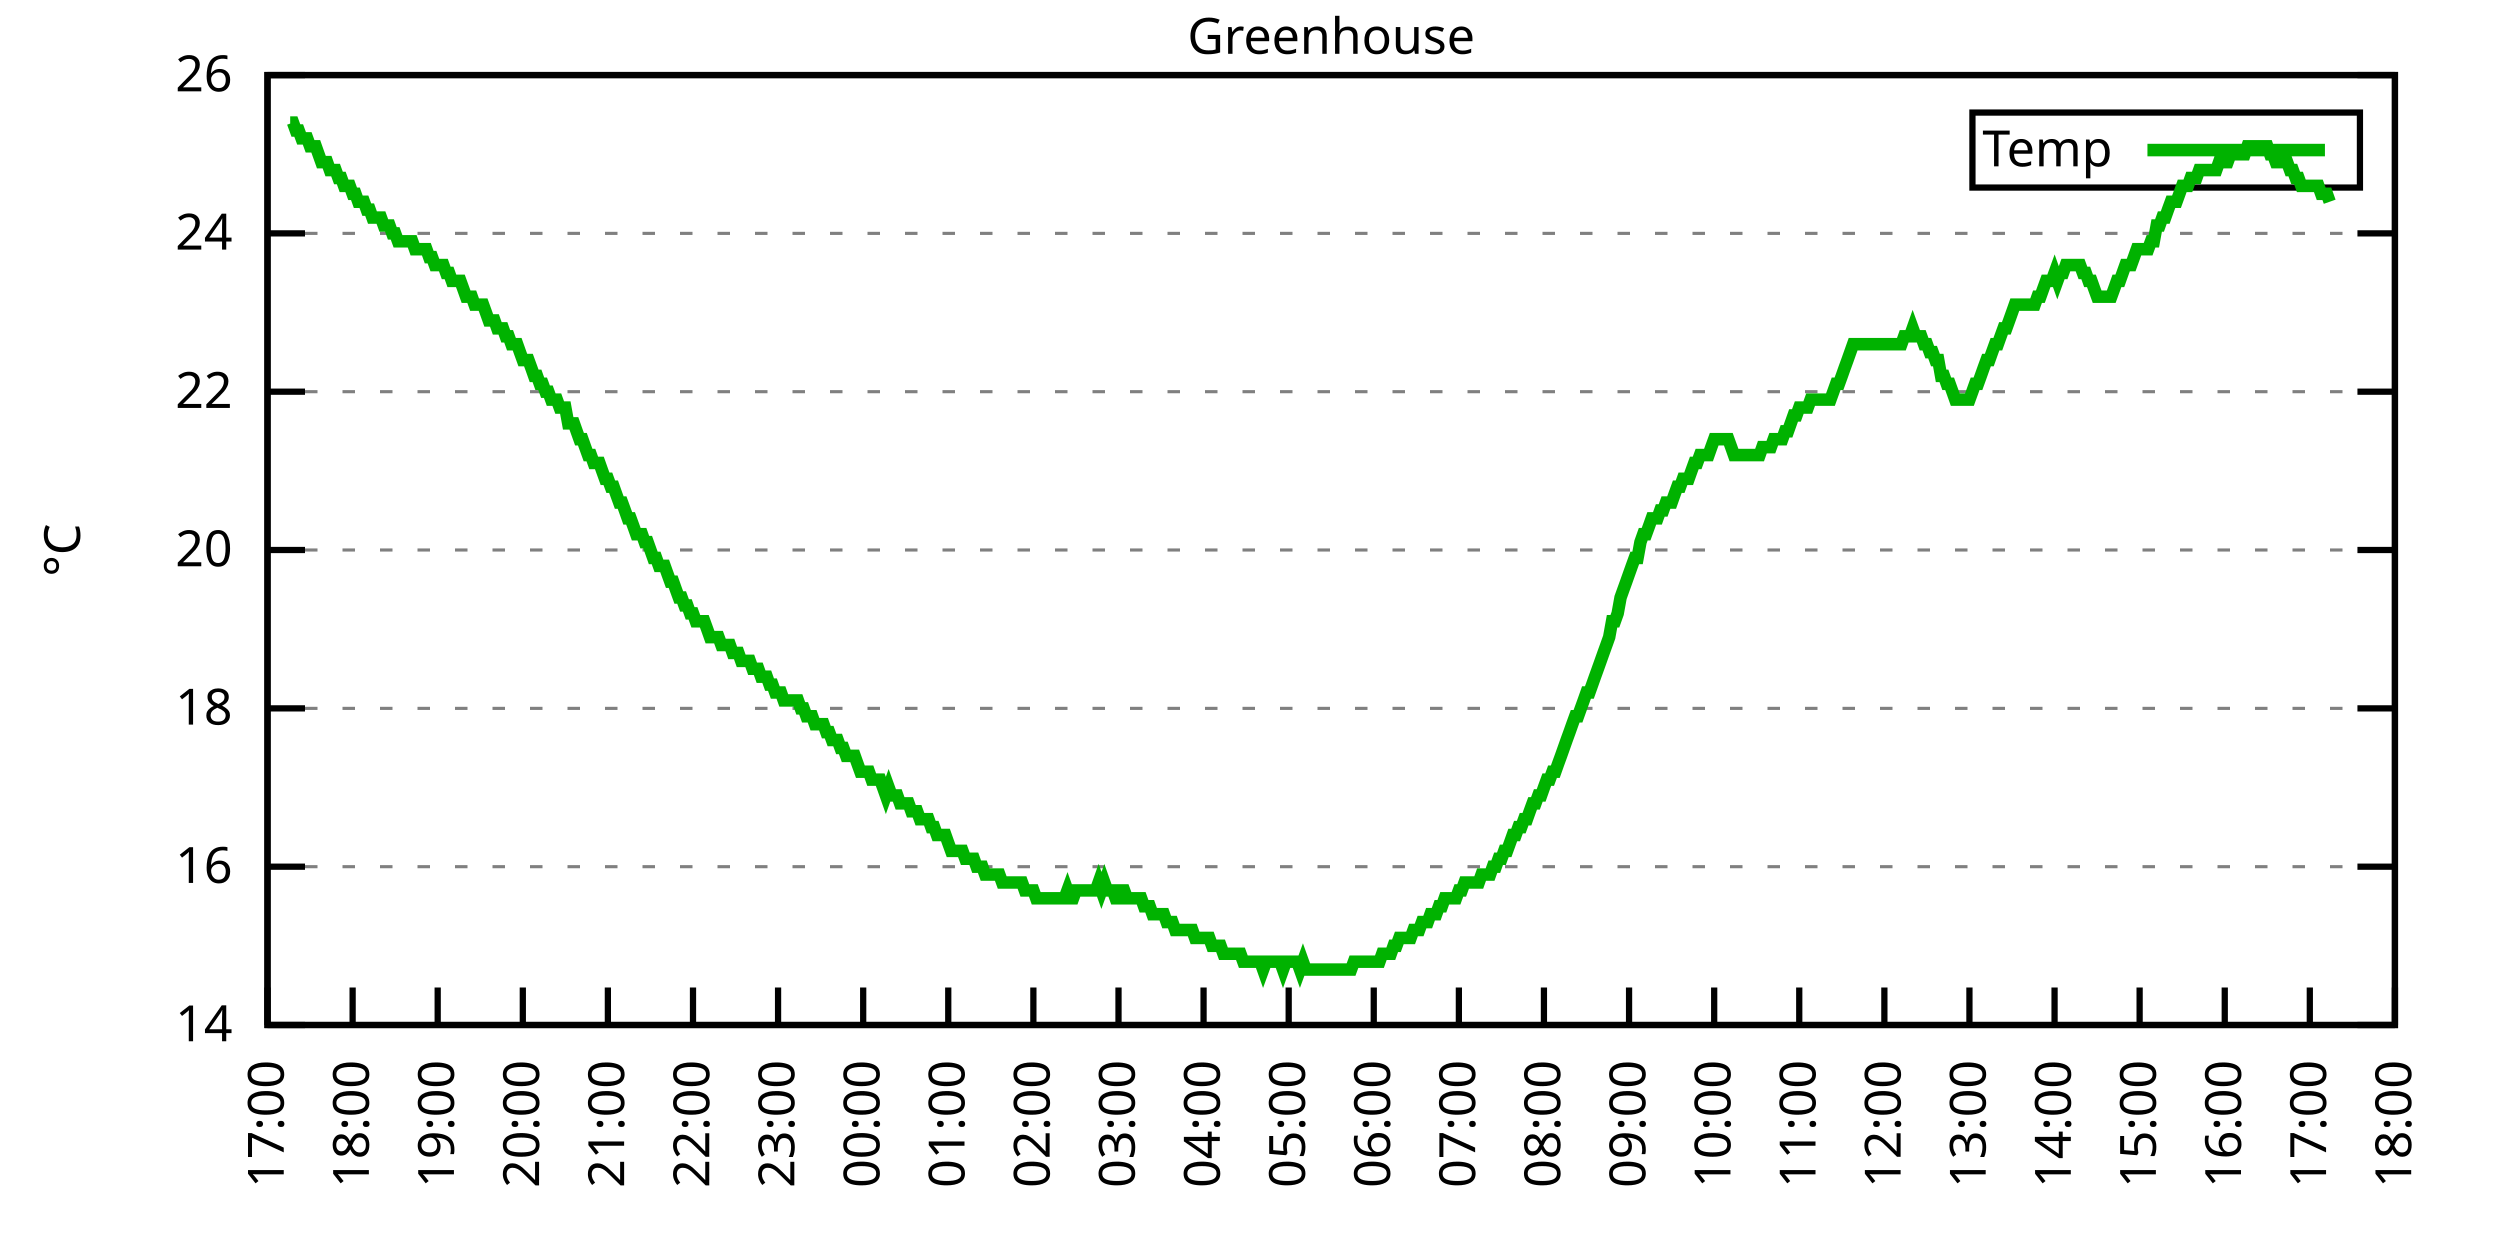
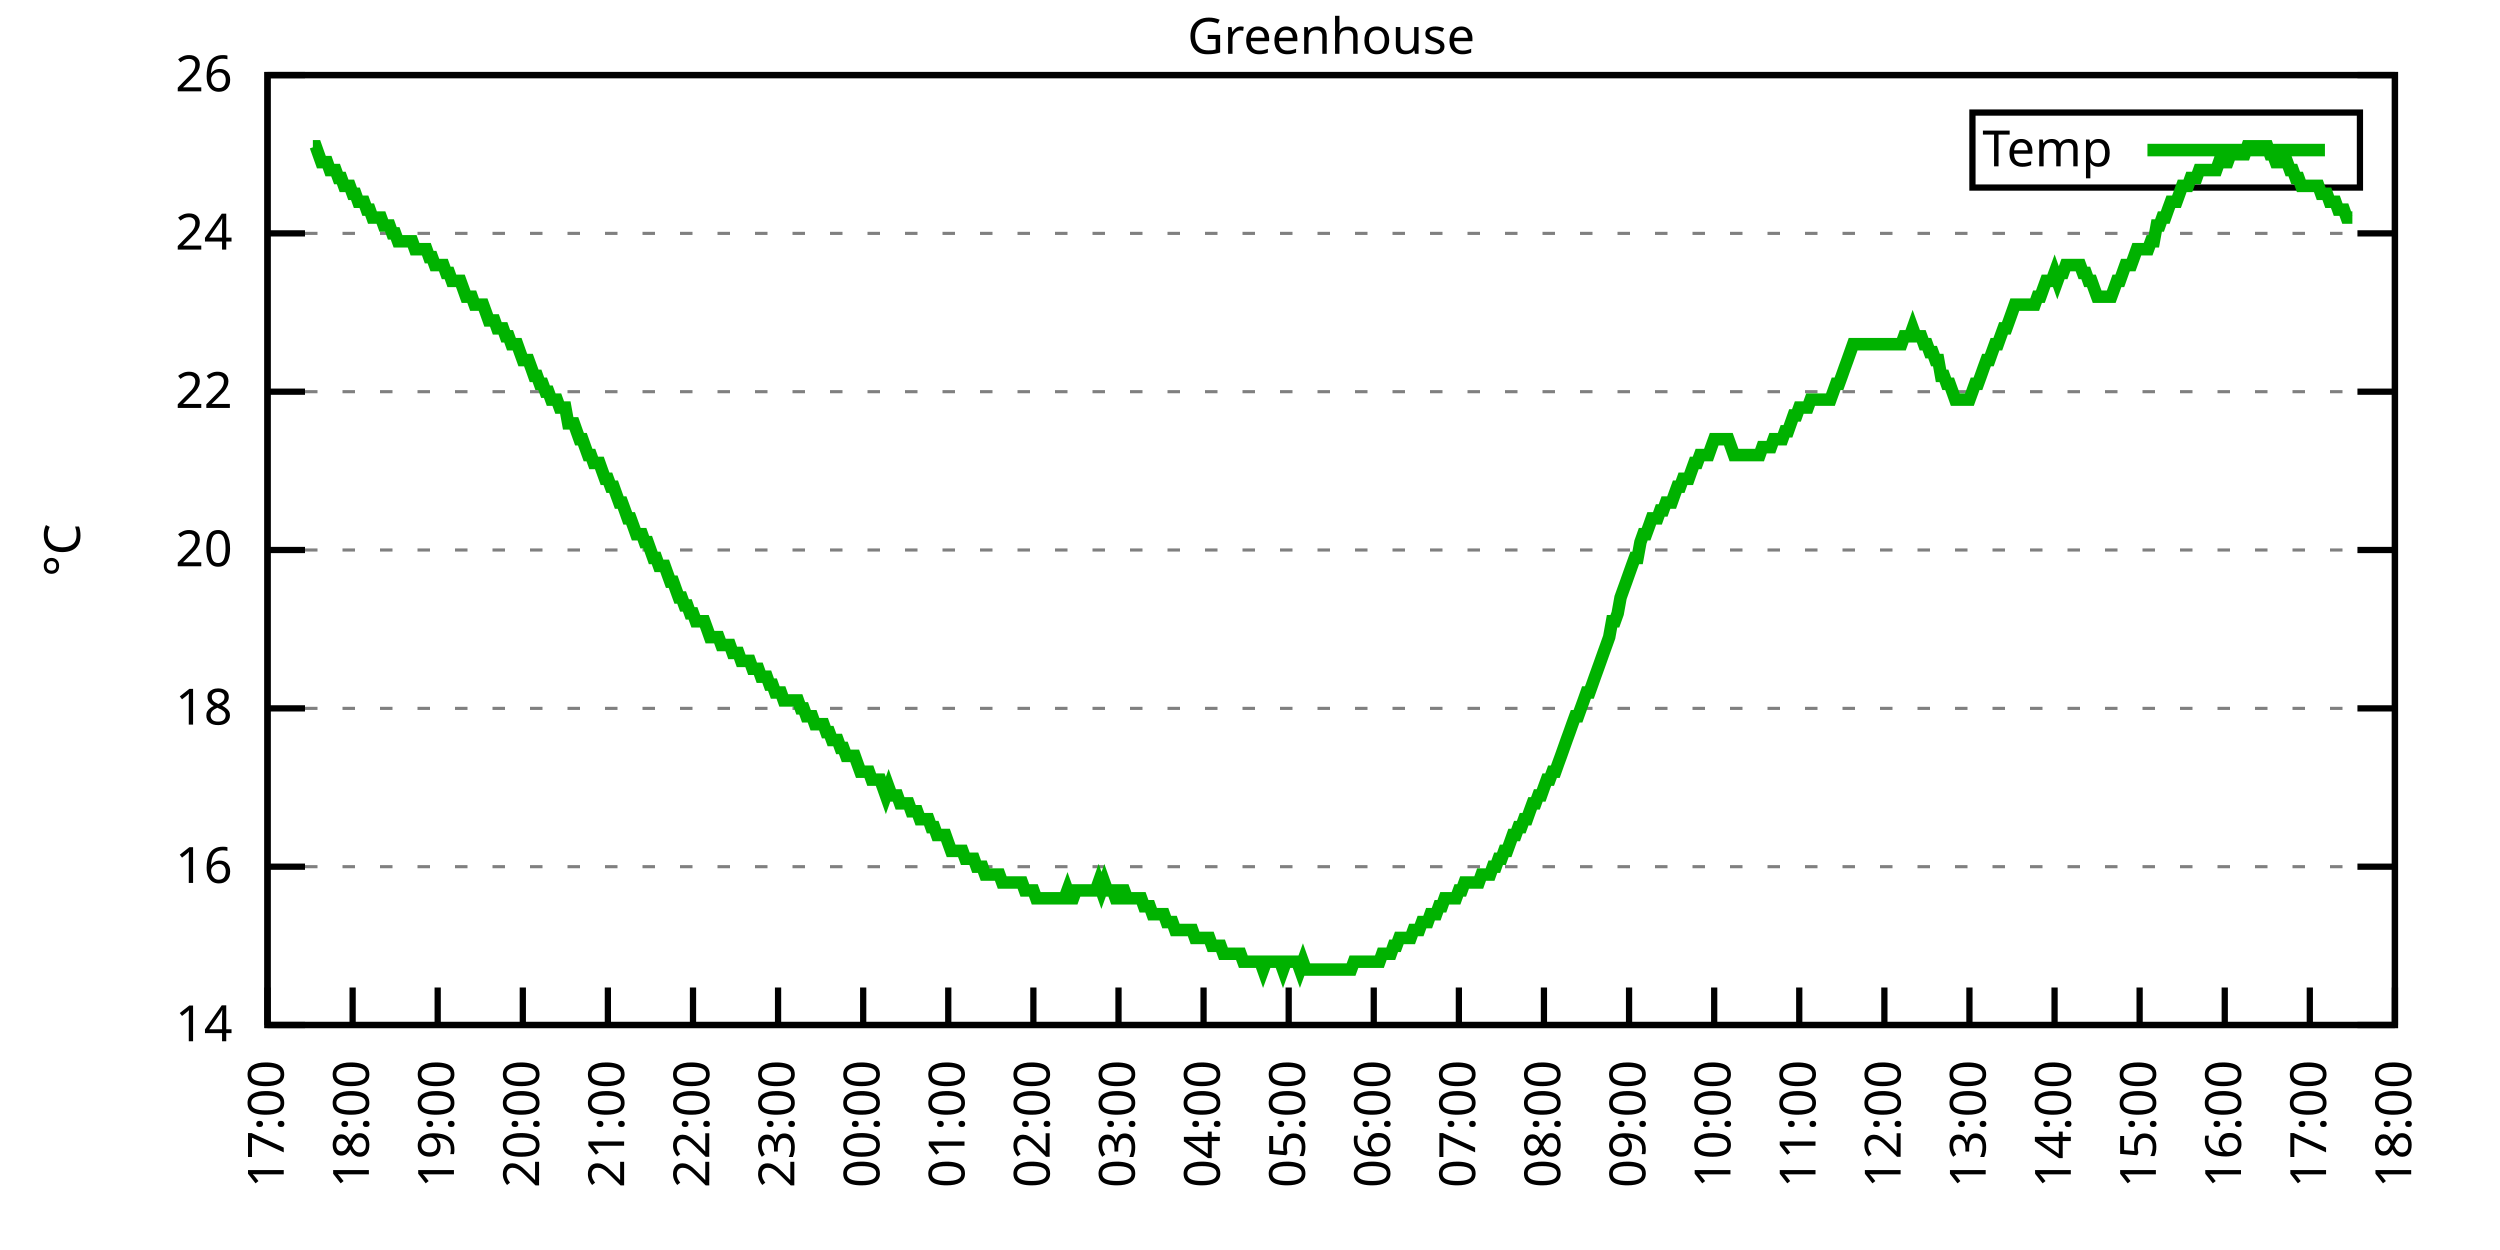
<svg xmlns="http://www.w3.org/2000/svg" xmlns:xlink="http://www.w3.org/1999/xlink" width="400" height="200" viewBox="0 0 400 200">
  <g id="gnuplot_canvas">
    <rect x="0" y="0" width="400" height="200" fill="none" />
    <defs>
      <circle id="gpDot" r="0.5" stroke-width="0.5" stroke="currentColor" />
      <path id="gpPt0" stroke-width="0.333" stroke="currentColor" d="M-1,0 h2 M0,-1 v2" />
      <path id="gpPt1" stroke-width="0.333" stroke="currentColor" d="M-1,-1 L1,1 M1,-1 L-1,1" />
      <path id="gpPt2" stroke-width="0.333" stroke="currentColor" d="M-1,0 L1,0 M0,-1 L0,1 M-1,-1 L1,1 M-1,1 L1,-1" />
      <rect id="gpPt3" stroke-width="0.333" stroke="currentColor" x="-1" y="-1" width="2" height="2" />
      <rect id="gpPt4" stroke-width="0.333" stroke="currentColor" fill="currentColor" x="-1" y="-1" width="2" height="2" />
      <circle id="gpPt5" stroke-width="0.333" stroke="currentColor" cx="0" cy="0" r="1" />
      <use xlink:href="#gpPt5" id="gpPt6" fill="currentColor" stroke="none" />
      <path id="gpPt7" stroke-width="0.333" stroke="currentColor" d="M0,-1.33 L-1.33,0.67 L1.33,0.67 z" />
      <use xlink:href="#gpPt7" id="gpPt8" fill="currentColor" stroke="none" />
      <use xlink:href="#gpPt7" id="gpPt9" stroke="currentColor" transform="rotate(180)" />
      <use xlink:href="#gpPt9" id="gpPt10" fill="currentColor" stroke="none" />
      <use xlink:href="#gpPt3" id="gpPt11" stroke="currentColor" transform="rotate(45)" />
      <use xlink:href="#gpPt11" id="gpPt12" fill="currentColor" stroke="none" />
      <path id="gpPt13" stroke-width="0.333" stroke="currentColor" d="M0,1.330 L1.265,0.411 L0.782,-1.067 L-0.782,-1.076 L-1.265,0.411 z" />
      <use xlink:href="#gpPt13" id="gpPt14" fill="currentColor" stroke="none" />
      <filter id="textbox" filterUnits="objectBoundingBox" x="0" y="0" height="1" width="1">
        <feFlood flood-color="white" flood-opacity="1" result="bgnd" />
        <feComposite in="SourceGraphic" in2="bgnd" operator="atop" />
      </filter>
      <filter id="greybox" filterUnits="objectBoundingBox" x="0" y="0" height="1" width="1">
        <feFlood flood-color="lightgrey" flood-opacity="1" result="grey" />
        <feComposite in="SourceGraphic" in2="grey" operator="atop" />
      </filter>
    </defs>
    <g fill="none" color="white" stroke="currentColor" stroke-width="1.00" stroke-linecap="butt" stroke-linejoin="miter">
</g>
    <g fill="none" color="black" stroke="currentColor" stroke-width="1.00" stroke-linecap="butt" stroke-linejoin="miter">
      <g stroke="none" shape-rendering="crispEdges">
        <polygon fill="rgb(255, 255, 255)" points="42.80,164.00 383.18,164.00 383.18,12.02 42.80,12.02 " />
      </g>
    </g>
    <g fill="none" color="black" stroke="currentColor" stroke-width="1.00" stroke-linecap="butt" stroke-linejoin="miter">
</g>
    <g fill="none" color="black" stroke="black" stroke-width="0.50" stroke-linecap="butt" stroke-linejoin="miter">
</g>
    <g fill="none" color="gray" stroke="currentColor" stroke-width="0.50" stroke-linecap="butt" stroke-linejoin="miter">
      <path stroke="gray" stroke-dasharray="2,4" class="gridline" d="M42.80,164.00 L383.19,164.00  " />
    </g>
    <g fill="none" color="gray" stroke="gray" stroke-width="1.00" stroke-linecap="butt" stroke-linejoin="miter">
</g>
    <g fill="none" color="black" stroke="currentColor" stroke-width="1.00" stroke-linecap="butt" stroke-linejoin="miter">
      <path stroke="black" d="M42.80,164.00 L48.80,164.00 M383.19,164.00 L377.19,164.00  " />
      <g transform="translate(37.20,166.60)" stroke="none" fill="black" font-family="Sans" font-size="8.00" text-anchor="end">
        <text>
          <tspan font-family="Sans"> 14</tspan>
        </text>
      </g>
    </g>
    <g fill="none" color="black" stroke="currentColor" stroke-width="1.00" stroke-linecap="butt" stroke-linejoin="miter">
</g>
    <g fill="none" color="black" stroke="black" stroke-width="0.50" stroke-linecap="butt" stroke-linejoin="miter">
</g>
    <g fill="none" color="gray" stroke="currentColor" stroke-width="0.50" stroke-linecap="butt" stroke-linejoin="miter">
      <path stroke="gray" stroke-dasharray="2,4" class="gridline" d="M42.80,138.67 L383.19,138.67  " />
    </g>
    <g fill="none" color="gray" stroke="gray" stroke-width="1.00" stroke-linecap="butt" stroke-linejoin="miter">
</g>
    <g fill="none" color="black" stroke="currentColor" stroke-width="1.00" stroke-linecap="butt" stroke-linejoin="miter">
      <path stroke="black" d="M42.80,138.67 L48.80,138.67 M383.19,138.67 L377.19,138.67  " />
      <g transform="translate(37.20,141.27)" stroke="none" fill="black" font-family="Sans" font-size="8.00" text-anchor="end">
        <text>
          <tspan font-family="Sans"> 16</tspan>
        </text>
      </g>
    </g>
    <g fill="none" color="black" stroke="currentColor" stroke-width="1.00" stroke-linecap="butt" stroke-linejoin="miter">
</g>
    <g fill="none" color="black" stroke="black" stroke-width="0.50" stroke-linecap="butt" stroke-linejoin="miter">
</g>
    <g fill="none" color="gray" stroke="currentColor" stroke-width="0.50" stroke-linecap="butt" stroke-linejoin="miter">
      <path stroke="gray" stroke-dasharray="2,4" class="gridline" d="M42.80,113.34 L383.19,113.34  " />
    </g>
    <g fill="none" color="gray" stroke="gray" stroke-width="1.00" stroke-linecap="butt" stroke-linejoin="miter">
</g>
    <g fill="none" color="black" stroke="currentColor" stroke-width="1.00" stroke-linecap="butt" stroke-linejoin="miter">
      <path stroke="black" d="M42.80,113.34 L48.80,113.34 M383.19,113.34 L377.19,113.34  " />
      <g transform="translate(37.20,115.94)" stroke="none" fill="black" font-family="Sans" font-size="8.00" text-anchor="end">
        <text>
          <tspan font-family="Sans"> 18</tspan>
        </text>
      </g>
    </g>
    <g fill="none" color="black" stroke="currentColor" stroke-width="1.00" stroke-linecap="butt" stroke-linejoin="miter">
</g>
    <g fill="none" color="black" stroke="black" stroke-width="0.50" stroke-linecap="butt" stroke-linejoin="miter">
</g>
    <g fill="none" color="gray" stroke="currentColor" stroke-width="0.50" stroke-linecap="butt" stroke-linejoin="miter">
      <path stroke="gray" stroke-dasharray="2,4" class="gridline" d="M42.80,88.00 L383.19,88.00  " />
    </g>
    <g fill="none" color="gray" stroke="gray" stroke-width="1.00" stroke-linecap="butt" stroke-linejoin="miter">
</g>
    <g fill="none" color="black" stroke="currentColor" stroke-width="1.00" stroke-linecap="butt" stroke-linejoin="miter">
      <path stroke="black" d="M42.80,88.00 L48.80,88.00 M383.19,88.00 L377.19,88.00  " />
      <g transform="translate(37.20,90.60)" stroke="none" fill="black" font-family="Sans" font-size="8.00" text-anchor="end">
        <text>
          <tspan font-family="Sans"> 20</tspan>
        </text>
      </g>
    </g>
    <g fill="none" color="black" stroke="currentColor" stroke-width="1.00" stroke-linecap="butt" stroke-linejoin="miter">
</g>
    <g fill="none" color="black" stroke="black" stroke-width="0.50" stroke-linecap="butt" stroke-linejoin="miter">
</g>
    <g fill="none" color="gray" stroke="currentColor" stroke-width="0.50" stroke-linecap="butt" stroke-linejoin="miter">
      <path stroke="gray" stroke-dasharray="2,4" class="gridline" d="M42.80,62.67 L383.19,62.67  " />
    </g>
    <g fill="none" color="gray" stroke="gray" stroke-width="1.00" stroke-linecap="butt" stroke-linejoin="miter">
</g>
    <g fill="none" color="black" stroke="currentColor" stroke-width="1.00" stroke-linecap="butt" stroke-linejoin="miter">
      <path stroke="black" d="M42.80,62.67 L48.80,62.67 M383.19,62.67 L377.19,62.67  " />
      <g transform="translate(37.20,65.27)" stroke="none" fill="black" font-family="Sans" font-size="8.00" text-anchor="end">
        <text>
          <tspan font-family="Sans"> 22</tspan>
        </text>
      </g>
    </g>
    <g fill="none" color="black" stroke="currentColor" stroke-width="1.00" stroke-linecap="butt" stroke-linejoin="miter">
</g>
    <g fill="none" color="black" stroke="black" stroke-width="0.50" stroke-linecap="butt" stroke-linejoin="miter">
</g>
    <g fill="none" color="gray" stroke="currentColor" stroke-width="0.50" stroke-linecap="butt" stroke-linejoin="miter">
      <path stroke="gray" stroke-dasharray="2,4" class="gridline" d="M42.80,37.34 L383.19,37.34  " />
    </g>
    <g fill="none" color="gray" stroke="gray" stroke-width="1.00" stroke-linecap="butt" stroke-linejoin="miter">
</g>
    <g fill="none" color="black" stroke="currentColor" stroke-width="1.00" stroke-linecap="butt" stroke-linejoin="miter">
      <path stroke="black" d="M42.80,37.34 L48.80,37.34 M383.19,37.34 L377.19,37.34  " />
      <g transform="translate(37.20,39.94)" stroke="none" fill="black" font-family="Sans" font-size="8.00" text-anchor="end">
        <text>
          <tspan font-family="Sans"> 24</tspan>
        </text>
      </g>
    </g>
    <g fill="none" color="black" stroke="currentColor" stroke-width="1.00" stroke-linecap="butt" stroke-linejoin="miter">
</g>
    <g fill="none" color="black" stroke="black" stroke-width="0.50" stroke-linecap="butt" stroke-linejoin="miter">
</g>
    <g fill="none" color="gray" stroke="currentColor" stroke-width="0.50" stroke-linecap="butt" stroke-linejoin="miter">
      <path stroke="gray" stroke-dasharray="2,4" class="gridline" d="M42.80,12.01 L383.19,12.01  " />
    </g>
    <g fill="none" color="gray" stroke="gray" stroke-width="1.00" stroke-linecap="butt" stroke-linejoin="miter">
</g>
    <g fill="none" color="black" stroke="currentColor" stroke-width="1.00" stroke-linecap="butt" stroke-linejoin="miter">
      <path stroke="black" d="M42.80,12.01 L48.80,12.01 M383.19,12.01 L377.19,12.01  " />
      <g transform="translate(37.20,14.61)" stroke="none" fill="black" font-family="Sans" font-size="8.00" text-anchor="end">
        <text>
          <tspan font-family="Sans"> 26</tspan>
        </text>
      </g>
    </g>
    <g fill="none" color="black" stroke="currentColor" stroke-width="1.00" stroke-linecap="butt" stroke-linejoin="miter">
      <path stroke="black" d="M42.80,164.00 L42.80,158.00  " />
      <g transform="translate(45.40,169.60) rotate(270.00)" stroke="none" fill="black" font-family="Sans" font-size="8.00" text-anchor="end">
        <text>
          <tspan font-family="Sans">17:00</tspan>
        </text>
      </g>
    </g>
    <g fill="none" color="black" stroke="currentColor" stroke-width="1.00" stroke-linecap="butt" stroke-linejoin="miter">
      <path stroke="black" d="M56.42,164.00 L56.42,158.00  " />
      <g transform="translate(59.02,169.60) rotate(270.00)" stroke="none" fill="black" font-family="Sans" font-size="8.00" text-anchor="end">
        <text>
          <tspan font-family="Sans">18:00</tspan>
        </text>
      </g>
    </g>
    <g fill="none" color="black" stroke="currentColor" stroke-width="1.00" stroke-linecap="butt" stroke-linejoin="miter">
      <path stroke="black" d="M70.03,164.00 L70.03,158.00  " />
      <g transform="translate(72.63,169.60) rotate(270.00)" stroke="none" fill="black" font-family="Sans" font-size="8.00" text-anchor="end">
        <text>
          <tspan font-family="Sans">19:00</tspan>
        </text>
      </g>
    </g>
    <g fill="none" color="black" stroke="currentColor" stroke-width="1.00" stroke-linecap="butt" stroke-linejoin="miter">
      <path stroke="black" d="M83.65,164.00 L83.65,158.00  " />
      <g transform="translate(86.25,169.60) rotate(270.00)" stroke="none" fill="black" font-family="Sans" font-size="8.00" text-anchor="end">
        <text>
          <tspan font-family="Sans">20:00</tspan>
        </text>
      </g>
    </g>
    <g fill="none" color="black" stroke="currentColor" stroke-width="1.00" stroke-linecap="butt" stroke-linejoin="miter">
      <path stroke="black" d="M97.26,164.00 L97.26,158.00  " />
      <g transform="translate(99.86,169.60) rotate(270.00)" stroke="none" fill="black" font-family="Sans" font-size="8.00" text-anchor="end">
        <text>
          <tspan font-family="Sans">21:00</tspan>
        </text>
      </g>
    </g>
    <g fill="none" color="black" stroke="currentColor" stroke-width="1.00" stroke-linecap="butt" stroke-linejoin="miter">
      <path stroke="black" d="M110.88,164.00 L110.88,158.00  " />
      <g transform="translate(113.48,169.60) rotate(270.00)" stroke="none" fill="black" font-family="Sans" font-size="8.00" text-anchor="end">
        <text>
          <tspan font-family="Sans">22:00</tspan>
        </text>
      </g>
    </g>
    <g fill="none" color="black" stroke="currentColor" stroke-width="1.00" stroke-linecap="butt" stroke-linejoin="miter">
      <path stroke="black" d="M124.49,164.00 L124.49,158.00  " />
      <g transform="translate(127.09,169.60) rotate(270.00)" stroke="none" fill="black" font-family="Sans" font-size="8.00" text-anchor="end">
        <text>
          <tspan font-family="Sans">23:00</tspan>
        </text>
      </g>
    </g>
    <g fill="none" color="black" stroke="currentColor" stroke-width="1.00" stroke-linecap="butt" stroke-linejoin="miter">
      <path stroke="black" d="M138.11,164.00 L138.11,158.00  " />
      <g transform="translate(140.71,169.60) rotate(270.00)" stroke="none" fill="black" font-family="Sans" font-size="8.00" text-anchor="end">
        <text>
          <tspan font-family="Sans">00:00</tspan>
        </text>
      </g>
    </g>
    <g fill="none" color="black" stroke="currentColor" stroke-width="1.00" stroke-linecap="butt" stroke-linejoin="miter">
      <path stroke="black" d="M151.72,164.00 L151.72,158.00  " />
      <g transform="translate(154.32,169.60) rotate(270.00)" stroke="none" fill="black" font-family="Sans" font-size="8.00" text-anchor="end">
        <text>
          <tspan font-family="Sans">01:00</tspan>
        </text>
      </g>
    </g>
    <g fill="none" color="black" stroke="currentColor" stroke-width="1.00" stroke-linecap="butt" stroke-linejoin="miter">
      <path stroke="black" d="M165.34,164.00 L165.34,158.00  " />
      <g transform="translate(167.94,169.60) rotate(270.00)" stroke="none" fill="black" font-family="Sans" font-size="8.00" text-anchor="end">
        <text>
          <tspan font-family="Sans">02:00</tspan>
        </text>
      </g>
    </g>
    <g fill="none" color="black" stroke="currentColor" stroke-width="1.00" stroke-linecap="butt" stroke-linejoin="miter">
      <path stroke="black" d="M178.96,164.00 L178.96,158.00  " />
      <g transform="translate(181.56,169.60) rotate(270.00)" stroke="none" fill="black" font-family="Sans" font-size="8.00" text-anchor="end">
        <text>
          <tspan font-family="Sans">03:00</tspan>
        </text>
      </g>
    </g>
    <g fill="none" color="black" stroke="currentColor" stroke-width="1.00" stroke-linecap="butt" stroke-linejoin="miter">
      <path stroke="black" d="M192.57,164.00 L192.57,158.00  " />
      <g transform="translate(195.17,169.60) rotate(270.00)" stroke="none" fill="black" font-family="Sans" font-size="8.00" text-anchor="end">
        <text>
          <tspan font-family="Sans">04:00</tspan>
        </text>
      </g>
    </g>
    <g fill="none" color="black" stroke="currentColor" stroke-width="1.00" stroke-linecap="butt" stroke-linejoin="miter">
      <path stroke="black" d="M206.19,164.00 L206.19,158.00  " />
      <g transform="translate(208.79,169.60) rotate(270.00)" stroke="none" fill="black" font-family="Sans" font-size="8.00" text-anchor="end">
        <text>
          <tspan font-family="Sans">05:00</tspan>
        </text>
      </g>
    </g>
    <g fill="none" color="black" stroke="currentColor" stroke-width="1.00" stroke-linecap="butt" stroke-linejoin="miter">
      <path stroke="black" d="M219.80,164.00 L219.80,158.00  " />
      <g transform="translate(222.40,169.60) rotate(270.00)" stroke="none" fill="black" font-family="Sans" font-size="8.00" text-anchor="end">
        <text>
          <tspan font-family="Sans">06:00</tspan>
        </text>
      </g>
    </g>
    <g fill="none" color="black" stroke="currentColor" stroke-width="1.00" stroke-linecap="butt" stroke-linejoin="miter">
      <path stroke="black" d="M233.42,164.00 L233.42,158.00  " />
      <g transform="translate(236.02,169.60) rotate(270.00)" stroke="none" fill="black" font-family="Sans" font-size="8.00" text-anchor="end">
        <text>
          <tspan font-family="Sans">07:00</tspan>
        </text>
      </g>
    </g>
    <g fill="none" color="black" stroke="currentColor" stroke-width="1.00" stroke-linecap="butt" stroke-linejoin="miter">
      <path stroke="black" d="M247.03,164.00 L247.03,158.00  " />
      <g transform="translate(249.63,169.60) rotate(270.00)" stroke="none" fill="black" font-family="Sans" font-size="8.00" text-anchor="end">
        <text>
          <tspan font-family="Sans">08:00</tspan>
        </text>
      </g>
    </g>
    <g fill="none" color="black" stroke="currentColor" stroke-width="1.00" stroke-linecap="butt" stroke-linejoin="miter">
      <path stroke="black" d="M260.65,164.00 L260.65,158.00  " />
      <g transform="translate(263.25,169.60) rotate(270.00)" stroke="none" fill="black" font-family="Sans" font-size="8.00" text-anchor="end">
        <text>
          <tspan font-family="Sans">09:00</tspan>
        </text>
      </g>
    </g>
    <g fill="none" color="black" stroke="currentColor" stroke-width="1.00" stroke-linecap="butt" stroke-linejoin="miter">
      <path stroke="black" d="M274.27,164.00 L274.27,158.00  " />
      <g transform="translate(276.87,169.60) rotate(270.00)" stroke="none" fill="black" font-family="Sans" font-size="8.00" text-anchor="end">
        <text>
          <tspan font-family="Sans">10:00</tspan>
        </text>
      </g>
    </g>
    <g fill="none" color="black" stroke="currentColor" stroke-width="1.00" stroke-linecap="butt" stroke-linejoin="miter">
      <path stroke="black" d="M287.88,164.00 L287.88,158.00  " />
      <g transform="translate(290.48,169.60) rotate(270.00)" stroke="none" fill="black" font-family="Sans" font-size="8.00" text-anchor="end">
        <text>
          <tspan font-family="Sans">11:00</tspan>
        </text>
      </g>
    </g>
    <g fill="none" color="black" stroke="currentColor" stroke-width="1.00" stroke-linecap="butt" stroke-linejoin="miter">
      <path stroke="black" d="M301.50,164.00 L301.50,158.00  " />
      <g transform="translate(304.10,169.60) rotate(270.00)" stroke="none" fill="black" font-family="Sans" font-size="8.00" text-anchor="end">
        <text>
          <tspan font-family="Sans">12:00</tspan>
        </text>
      </g>
    </g>
    <g fill="none" color="black" stroke="currentColor" stroke-width="1.00" stroke-linecap="butt" stroke-linejoin="miter">
      <path stroke="black" d="M315.11,164.00 L315.11,158.00  " />
      <g transform="translate(317.71,169.60) rotate(270.00)" stroke="none" fill="black" font-family="Sans" font-size="8.00" text-anchor="end">
        <text>
          <tspan font-family="Sans">13:00</tspan>
        </text>
      </g>
    </g>
    <g fill="none" color="black" stroke="currentColor" stroke-width="1.00" stroke-linecap="butt" stroke-linejoin="miter">
      <path stroke="black" d="M328.73,164.00 L328.73,158.00  " />
      <g transform="translate(331.33,169.60) rotate(270.00)" stroke="none" fill="black" font-family="Sans" font-size="8.00" text-anchor="end">
        <text>
          <tspan font-family="Sans">14:00</tspan>
        </text>
      </g>
    </g>
    <g fill="none" color="black" stroke="currentColor" stroke-width="1.00" stroke-linecap="butt" stroke-linejoin="miter">
      <path stroke="black" d="M342.34,164.00 L342.34,158.00  " />
      <g transform="translate(344.94,169.60) rotate(270.00)" stroke="none" fill="black" font-family="Sans" font-size="8.00" text-anchor="end">
        <text>
          <tspan font-family="Sans">15:00</tspan>
        </text>
      </g>
    </g>
    <g fill="none" color="black" stroke="currentColor" stroke-width="1.00" stroke-linecap="butt" stroke-linejoin="miter">
      <path stroke="black" d="M355.96,164.00 L355.96,158.00  " />
      <g transform="translate(358.56,169.60) rotate(270.00)" stroke="none" fill="black" font-family="Sans" font-size="8.00" text-anchor="end">
        <text>
          <tspan font-family="Sans">16:00</tspan>
        </text>
      </g>
    </g>
    <g fill="none" color="black" stroke="currentColor" stroke-width="1.00" stroke-linecap="butt" stroke-linejoin="miter">
      <path stroke="black" d="M369.57,164.00 L369.57,158.00  " />
      <g transform="translate(372.17,169.60) rotate(270.00)" stroke="none" fill="black" font-family="Sans" font-size="8.00" text-anchor="end">
        <text>
          <tspan font-family="Sans">17:00</tspan>
        </text>
      </g>
    </g>
    <g fill="none" color="black" stroke="currentColor" stroke-width="1.00" stroke-linecap="butt" stroke-linejoin="miter">
      <path stroke="black" d="M383.19,164.00 L383.19,158.00  " />
      <g transform="translate(385.79,169.60) rotate(270.00)" stroke="none" fill="black" font-family="Sans" font-size="8.00" text-anchor="end">
        <text>
          <tspan font-family="Sans">18:00</tspan>
        </text>
      </g>
    </g>
    <g fill="none" color="black" stroke="currentColor" stroke-width="1.00" stroke-linecap="butt" stroke-linejoin="miter">
</g>
    <g fill="none" color="black" stroke="currentColor" stroke-width="1.00" stroke-linecap="butt" stroke-linejoin="miter">
      <path stroke="black" d="M42.80,12.01 L42.80,164.00 L383.19,164.00 L383.19,12.01 L42.80,12.01 Z  " />
    </g>
    <g fill="none" color="black" stroke="currentColor" stroke-width="1.00" stroke-linecap="butt" stroke-linejoin="miter">
</g>
    <g fill="none" color="black" stroke="currentColor" stroke-width="1.00" stroke-linecap="butt" stroke-linejoin="miter">
      <path stroke="black" d="M315.59,30.01 L315.59,18.01 L377.59,18.01 L377.59,30.01 L315.59,30.01 Z  " />
    </g>
    <g id="Greenhouse_plot_1">
      <g fill="none" color="white" stroke="black" stroke-width="2.00" stroke-linecap="butt" stroke-linejoin="miter">
</g>
      <g fill="none" color="black" stroke="currentColor" stroke-width="2.00" stroke-linecap="butt" stroke-linejoin="miter">
        <g transform="translate(337.99,26.61)" stroke="none" fill="black" font-family="Sans" font-size="8.00" text-anchor="end">
          <text>
            <tspan font-family="Sans">Temp</tspan>
          </text>
        </g>
      </g>
      <g fill="none" color="black" stroke="currentColor" stroke-width="2.00" stroke-linecap="butt" stroke-linejoin="miter">
-         <path stroke="rgb(  0, 178,   0)" d="M343.59,24.01 L371.99,24.01 M46.43,19.61 L46.88,19.61 L47.34,20.88 L47.79,20.88 L48.25,22.14 L48.70,22.14   L49.15,22.14 L49.61,23.41 L50.06,23.41 L50.52,23.41 L50.97,24.68 L51.42,25.94 L51.88,25.94 L52.33,25.94   L52.78,27.21 L53.24,27.21 L53.69,27.21 L54.15,28.48 L54.60,28.48 L55.05,29.74 L55.51,29.74 L55.96,29.74   L56.42,31.01 L56.87,31.01 L57.32,32.28 L57.78,32.28 L58.23,32.28 L58.68,33.54 L59.14,33.54 L59.59,34.81   L60.05,34.81 L60.50,34.81 L60.95,34.81 L61.41,36.08 L61.86,36.08 L62.32,36.08 L62.77,37.34 L63.22,37.34   L63.68,38.61 L64.13,38.61 L64.58,38.61 L65.04,38.61 L65.49,38.61 L65.95,38.61 L66.40,39.87 L66.85,39.87   L67.31,39.87 L67.76,39.87 L68.22,39.87 L68.67,41.14 L69.12,41.14 L69.58,42.41 L70.03,42.41 L70.49,42.41   L70.94,42.41 L71.39,43.67 L71.85,43.67 L72.30,44.94 L72.75,44.94 L73.21,44.94 L73.66,44.94 L74.12,46.21   L74.57,47.47 L75.02,47.47 L75.48,47.47 L75.93,48.74 L76.39,48.74 L76.84,48.74 L77.29,48.74 L77.75,50.01   L78.20,51.27 L78.65,51.27 L79.11,51.27 L79.56,52.54 L80.02,52.54 L80.47,52.54 L80.92,53.81 L81.38,53.81   L81.83,55.07 L82.29,55.07 L82.74,55.07 L83.19,56.34 L83.65,57.61 L84.10,57.61 L84.55,57.61 L85.01,58.87   L85.46,60.14 L85.92,60.14 L86.37,61.41 L86.82,61.41 L87.28,62.67 L87.73,62.67 L88.19,63.94 L88.64,63.94   L89.09,63.94 L89.55,65.21 L90.00,65.21 L90.45,65.21 L90.91,67.74 L91.36,67.74 L91.82,67.74 L92.27,69.01   L92.72,70.27 L93.18,70.27 L93.63,71.54 L94.09,72.81 L94.54,72.81 L94.99,74.07 L95.45,74.07 L95.90,74.07   L96.35,75.34 L96.81,76.61 L97.26,76.61 L97.72,77.87 L98.17,77.87 L98.62,79.14 L99.08,80.41 L99.53,80.41   L99.99,81.67 L100.44,82.94 L100.89,82.94 L101.35,84.21 L101.80,85.47 L102.25,85.47 L102.71,85.47 L103.16,86.74   L103.62,86.74 L104.07,88.00 L104.52,89.27 L104.98,89.27 L105.43,90.54 L105.89,90.54 L106.34,90.54 L106.79,91.80   L107.25,93.07 L107.70,93.07 L108.15,94.34 L108.61,95.60 L109.06,95.60 L109.52,96.87 L109.97,96.87 L110.42,98.14   L110.88,98.14 L111.33,99.40 L111.79,99.40 L112.24,99.40 L112.69,99.40 L113.15,100.67 L113.60,101.94 L114.05,101.94   L114.51,101.94 L114.96,101.94 L115.42,103.20 L115.87,103.20 L116.32,103.20 L116.78,103.20 L117.23,104.47 L117.69,104.47   L118.14,104.47 L118.59,105.74 L119.05,105.74 L119.50,105.74 L119.96,105.74 L120.41,107.00 L120.86,107.00 L121.32,107.00   L121.77,108.27 L122.22,108.27 L122.68,108.27 L123.13,109.54 L123.59,109.54 L124.04,110.80 L124.49,110.80 L124.95,110.80   L125.40,112.07 L125.86,112.07 L126.31,112.07 L126.76,112.07 L127.22,112.07 L127.67,112.07 L128.12,113.34 L128.58,113.34   L129.03,114.60 L129.49,114.60 L129.94,114.60 L130.39,115.87 L130.85,115.87 L131.30,115.87 L131.76,115.87 L132.21,117.14   L132.66,117.14 L133.12,118.40 L133.57,118.40 L134.02,118.40 L134.48,119.67 L134.93,119.67 L135.39,120.94 L135.84,120.94   L136.29,120.94 L136.75,120.94 L137.20,122.20 L137.66,123.47 L138.11,123.47 L138.56,123.47 L139.02,123.47 L139.47,124.74   L139.92,124.74 L140.38,124.74 L140.83,124.74 L141.29,126.00 L141.74,127.27 L142.19,126.00 L142.65,127.27 L143.10,127.27   L143.56,127.27 L144.01,128.54 L144.46,128.54 L144.92,128.54 L145.37,128.54 L145.82,129.80 L146.28,129.80 L146.73,129.80   L147.19,131.07 L147.64,131.07 L148.09,131.07 L148.55,131.07 L149.00,132.34 L149.46,132.34 L149.91,133.60 L150.36,133.60   L150.82,133.60 L151.27,133.60 L151.72,134.87 L152.18,136.14 L152.63,136.14 L153.09,136.14 L153.54,136.14 L153.99,136.14   L154.45,137.40 L154.90,137.40 L155.36,137.40 L155.81,137.40 L156.26,138.67 L156.72,138.67 L157.17,138.67 L157.62,139.93   L158.08,139.93 L158.53,139.93 L158.99,139.93 L159.44,139.93 L159.89,139.93 L160.35,141.20 L160.80,141.20 L161.26,141.20   L161.71,141.20 L162.16,141.20 L162.62,141.20 L163.07,141.20 L163.52,141.20 L163.98,142.47 L164.43,142.47 L164.89,142.47   L165.34,142.47 L165.79,143.73 L166.25,143.73 L166.70,143.73 L167.16,143.73 L167.61,143.73 L168.06,143.73 L168.52,143.73   L168.97,143.73 L169.43,143.73 L169.88,143.73 L170.33,143.73 L170.79,142.47 L171.24,143.73 L171.69,143.73 L172.15,142.47   L172.60,142.47 L173.06,142.47 L173.51,142.47 L173.96,142.47 L174.42,142.47 L174.87,142.47 L175.33,142.47 L175.78,141.20   L176.23,142.47 L176.69,141.20 L177.14,142.47 L177.59,142.47 L178.05,142.47 L178.50,143.73 L178.96,143.73 L179.41,142.47   L179.86,142.47 L180.32,143.73 L180.77,143.73 L181.23,143.73 L181.68,143.73 L182.13,143.73 L182.59,143.73 L183.04,145.00   L183.49,145.00 L183.95,145.00 L184.40,146.27 L184.86,146.27 L185.31,146.27 L185.76,146.27 L186.22,146.27 L186.67,147.53   L187.13,147.53 L187.58,147.53 L188.03,148.80 L188.49,148.80 L188.94,148.80 L189.39,148.80 L189.85,148.80 L190.30,148.80   L190.76,148.80 L191.21,150.07 L191.66,150.07 L192.12,150.07 L192.57,150.07 L193.03,150.07 L193.48,150.07 L193.93,151.33   L194.39,151.33 L194.84,151.33 L195.29,151.33 L195.75,152.60 L196.20,152.60 L196.66,152.60 L197.11,152.60 L197.56,152.60   L198.02,152.60 L198.47,152.60 L198.93,153.87 L199.38,153.87 L199.83,153.87 L200.29,153.87 L200.74,153.87 L201.19,153.87   L201.65,153.87 L202.10,155.13 L202.56,153.87 L203.01,153.87 L203.46,153.87 L203.92,153.87 L204.37,153.87 L204.83,153.87   L205.28,155.13 L205.73,153.87 L206.19,153.87 L206.64,153.87 L207.09,153.87 L207.55,153.87 L208.00,155.13 L208.46,153.87   L208.91,155.13 L209.36,155.13 L209.82,155.13 L210.27,155.13 L210.73,155.13 L211.18,155.13 L211.63,155.13 L212.09,155.13   L212.54,155.13 L213.00,155.13 L213.45,155.13 L213.90,155.13 L214.36,155.13 L214.81,155.13 L215.26,155.13 L215.72,155.13   L216.17,155.13 L216.63,153.87 L217.08,153.87 L217.53,153.87 L217.99,153.87 L218.44,153.87 L218.90,153.87 L219.35,153.87   L219.80,153.87 L220.26,153.87 L220.71,153.87 L221.16,152.60 L221.62,152.60 L222.07,152.60 L222.53,152.60 L222.98,151.33   L223.43,151.33 L223.89,150.07 L224.34,150.07 L224.80,150.07 L225.25,150.07 L225.70,150.07 L226.16,148.80 L226.61,148.80   L227.06,148.80 L227.52,147.53 L227.97,147.53 L228.43,147.53 L228.88,146.27 L229.33,146.27 L229.79,146.27 L230.24,145.00   L230.70,145.00 L231.15,143.73 L231.60,143.73 L232.06,143.73 L232.51,143.73 L232.96,143.73 L233.42,142.47 L233.87,142.47   L234.33,141.20 L234.78,141.20 L235.23,141.20 L235.69,141.20 L236.14,141.20 L236.60,141.20 L237.05,139.93 L237.50,139.93   L237.96,139.93 L238.41,139.93 L238.86,138.67 L239.32,138.67 L239.77,137.40 L240.23,137.40 L240.68,136.14 L241.13,136.14   L241.59,134.87 L242.04,133.60 L242.50,133.60 L242.95,132.34 L243.40,132.34 L243.86,131.07 L244.31,131.07 L244.76,129.80   L245.22,128.54 L245.67,128.54 L246.13,127.27 L246.58,127.27 L247.03,126.00 L247.49,124.74 L247.94,124.74 L248.40,123.47   L248.85,123.47 L249.30,122.20 L249.76,120.94 L250.21,119.67 L250.66,118.40 L251.12,117.14 L251.57,115.87 L252.03,114.60   L252.48,114.60 L252.93,113.34 L253.39,112.07 L253.84,110.80 L254.30,110.80 L254.75,109.54 L255.20,108.27 L255.66,107.00   L256.11,105.74 L256.56,104.47 L257.02,103.20 L257.47,101.94 L257.93,99.40 L258.38,99.40 L258.83,98.14 L259.29,95.60   L259.74,94.34 L260.20,93.07 L260.65,91.80 L261.10,90.54 L261.56,89.27 L262.01,89.27 L262.47,86.74 L262.92,85.47   L263.37,85.47 L263.83,84.21 L264.28,82.94 L264.73,82.94 L265.19,82.94 L265.64,81.67 L266.10,81.67 L266.55,80.41   L267.00,80.41 L267.46,80.41 L267.91,79.14 L268.37,77.87 L268.82,77.87 L269.27,76.61 L269.73,76.61 L270.18,76.61   L270.63,75.34 L271.09,74.07 L271.54,74.07 L272.00,72.81 L272.45,72.81 L272.90,72.81 L273.36,72.81 L273.81,71.54   L274.27,70.27 L274.72,70.27 L275.17,70.27 L275.63,70.27 L276.08,70.27 L276.53,70.27 L276.99,71.54 L277.44,72.81   L277.90,72.81 L278.35,72.81 L278.80,72.81 L279.26,72.81 L279.71,72.81 L280.17,72.81 L280.62,72.81 L281.07,72.81   L281.53,72.81 L281.98,71.54 L282.43,71.54 L282.89,71.54 L283.34,71.54 L283.80,70.27 L284.25,70.27 L284.70,70.27   L285.16,70.27 L285.61,69.01 L286.07,69.01 L286.52,67.74 L286.97,66.47 L287.43,66.47 L287.88,65.21 L288.33,65.21   L288.79,65.21 L289.24,65.21 L289.70,63.94 L290.15,63.94 L290.60,63.94 L291.06,63.94 L291.51,63.94 L291.97,63.94   L292.42,63.94 L292.87,63.94 L293.33,62.67 L293.78,61.41 L294.23,61.41 L294.69,60.14 L295.14,58.87 L295.60,57.61   L296.05,56.34 L296.50,55.07 L296.96,55.07 L297.41,55.07 L297.87,55.07 L298.32,55.07 L298.77,55.07 L299.23,55.07   L299.68,55.07 L300.13,55.07 L300.59,55.07 L301.04,55.07 L301.50,55.07 L301.95,55.07 L302.40,55.07 L302.86,55.07   L303.31,55.07 L303.77,55.07 L304.22,55.07 L304.67,53.81 L305.13,53.81 L305.58,53.81 L306.03,52.54 L306.49,53.81   L306.94,53.81 L307.40,53.81 L307.85,55.07 L308.30,55.07 L308.76,56.34 L309.21,56.34 L309.67,57.61 L310.12,57.61   L310.57,60.14 L311.03,60.14 L311.48,61.41 L311.94,61.41 L312.39,62.67 L312.84,63.94 L313.30,63.94 L313.75,63.94   L314.20,63.94 L314.66,63.94 L315.11,63.94 L315.57,62.67 L316.02,61.41 L316.47,61.41 L316.93,60.14 L317.38,58.87   L317.84,57.61 L318.29,57.61 L318.74,56.34 L319.20,55.07 L319.65,55.07 L320.10,53.81 L320.56,52.54 L321.01,52.54   L321.47,51.27 L321.92,50.01 L322.37,48.74 L322.83,48.74 L323.28,48.74 L323.74,48.74 L324.19,48.74 L324.64,48.74   L325.10,48.74 L325.55,48.74 L326.00,47.47 L326.46,47.47 L326.91,46.21 L327.37,44.94 L327.82,44.94 L328.27,44.94   L328.73,43.67 L329.18,44.94 L329.64,43.67 L330.09,43.67 L330.54,42.41 L331.00,42.41 L331.45,42.41 L331.90,42.41   L332.36,42.41 L332.81,42.41 L333.27,43.67 L333.72,43.67 L334.17,44.94 L334.63,44.94 L335.08,46.21 L335.54,47.47   L335.99,47.47 L336.44,47.47 L336.90,47.47 L337.35,47.47 L337.80,47.47 L338.26,46.21 L338.71,44.94 L339.17,44.94   L339.62,43.67 L340.07,42.41 L340.53,42.41 L340.98,42.41 L341.44,41.14 L341.89,39.87 L342.34,39.87 L342.80,39.87   L343.25,39.87 L343.70,39.87 L344.16,38.61 L344.61,38.61 L345.07,36.08 L345.52,36.08 L345.97,34.81 L346.43,34.81   L346.88,33.54 L347.34,32.28 L347.79,32.28 L348.24,32.28 L348.70,31.01 L349.15,29.74 L349.60,29.74 L350.06,29.74   L350.51,28.48 L350.97,28.48 L351.42,28.48 L351.87,27.21 L352.33,27.21 L352.78,27.21 L353.24,27.21 L353.69,27.21   L354.14,27.21 L354.60,27.21 L355.05,25.94 L355.50,25.94 L355.96,25.94 L356.41,25.94 L356.87,24.68 L357.32,24.68   L357.77,24.68 L358.23,24.68 L358.68,24.68 L359.14,24.68 L359.59,23.41 L360.04,23.41 L360.50,23.41 L360.95,23.41   L361.41,23.41 L361.86,23.41 L362.31,23.41 L362.77,23.41 L363.22,24.68 L363.67,24.68 L364.13,25.94 L364.58,25.94   L365.04,25.94 L365.49,25.94 L365.94,25.94 L366.40,27.21 L366.85,27.21 L367.31,28.48 L367.76,28.48 L368.21,29.74   L368.67,29.74 L369.12,29.74 L369.57,29.74 L370.03,29.74 L370.48,29.74 L370.94,29.74 L371.39,31.01 L371.84,31.01   L372.30,31.01 L372.75,32.28  " />
+         <path stroke="rgb(  0, 178,   0)" d="M343.59,24.01 L371.99,24.01 M50.06,23.41 L50.52,23.41 L50.97,24.68 L51.42,25.94 L51.88,25.94 L52.33,25.94   L52.78,27.21 L53.24,27.21 L53.69,27.21 L54.15,28.48 L54.60,28.48 L55.05,29.74 L55.51,29.74 L55.96,29.74   L56.42,31.01 L56.87,31.01 L57.32,32.28 L57.78,32.28 L58.23,32.28 L58.68,33.54 L59.14,33.54 L59.59,34.81   L60.05,34.81 L60.50,34.81 L60.95,34.81 L61.41,36.08 L61.86,36.08 L62.32,36.08 L62.77,37.34 L63.22,37.34   L63.68,38.61 L64.13,38.61 L64.58,38.61 L65.04,38.61 L65.49,38.61 L65.95,38.61 L66.40,39.87 L66.85,39.87   L67.31,39.87 L67.76,39.87 L68.22,39.87 L68.67,41.14 L69.12,41.14 L69.58,42.41 L70.03,42.41 L70.49,42.41   L70.94,42.41 L71.39,43.67 L71.85,43.67 L72.30,44.94 L72.75,44.94 L73.21,44.94 L73.66,44.94 L74.12,46.21   L74.57,47.47 L75.02,47.47 L75.48,47.47 L75.93,48.74 L76.39,48.74 L76.84,48.74 L77.29,48.74 L77.75,50.01   L78.20,51.27 L78.65,51.27 L79.11,51.27 L79.56,52.54 L80.02,52.54 L80.47,52.54 L80.92,53.81 L81.38,53.81   L81.83,55.07 L82.29,55.07 L82.74,55.07 L83.19,56.34 L83.65,57.61 L84.10,57.61 L84.55,57.61 L85.01,58.87   L85.46,60.14 L85.92,60.14 L86.37,61.41 L86.82,61.41 L87.28,62.67 L87.73,62.67 L88.19,63.94 L88.64,63.94   L89.09,63.94 L89.55,65.21 L90.00,65.21 L90.45,65.21 L90.91,67.74 L91.36,67.74 L91.82,67.74 L92.27,69.01   L92.72,70.27 L93.18,70.27 L93.63,71.54 L94.09,72.81 L94.54,72.81 L94.99,74.07 L95.45,74.07 L95.90,74.07   L96.35,75.34 L96.81,76.61 L97.26,76.61 L97.72,77.87 L98.17,77.87 L98.62,79.14 L99.08,80.41 L99.53,80.41   L99.99,81.67 L100.44,82.94 L100.89,82.94 L101.35,84.21 L101.80,85.47 L102.25,85.47 L102.71,85.47 L103.16,86.74   L103.62,86.74 L104.07,88.00 L104.52,89.27 L104.98,89.27 L105.43,90.54 L105.89,90.54 L106.34,90.54 L106.79,91.80   L107.25,93.07 L107.70,93.07 L108.15,94.34 L108.61,95.60 L109.06,95.60 L109.52,96.87 L109.97,96.87 L110.42,98.14   L110.88,98.14 L111.33,99.40 L111.79,99.40 L112.24,99.40 L112.69,99.40 L113.15,100.67 L113.60,101.94 L114.05,101.94   L114.51,101.94 L114.96,101.94 L115.42,103.20 L115.87,103.20 L116.32,103.20 L116.78,103.20 L117.23,104.47 L117.69,104.47   L118.14,104.47 L118.59,105.74 L119.05,105.74 L119.50,105.74 L119.96,105.74 L120.41,107.00 L120.86,107.00 L121.32,107.00   L121.77,108.27 L122.22,108.27 L122.68,108.27 L123.13,109.54 L123.59,109.54 L124.04,110.80 L124.49,110.80 L124.95,110.80   L125.40,112.07 L125.86,112.07 L126.31,112.07 L126.76,112.07 L127.22,112.07 L127.67,112.07 L128.12,113.34 L128.58,113.34   L129.03,114.60 L129.49,114.60 L129.94,114.60 L130.39,115.87 L130.85,115.87 L131.30,115.87 L131.76,115.87 L132.21,117.14   L132.66,117.14 L133.12,118.40 L133.57,118.40 L134.02,118.40 L134.48,119.67 L134.93,119.67 L135.39,120.94 L135.84,120.94   L136.29,120.94 L136.75,120.94 L137.20,122.20 L137.66,123.47 L138.11,123.47 L138.56,123.47 L139.02,123.47 L139.47,124.74   L139.92,124.74 L140.38,124.74 L140.83,124.74 L141.29,126.00 L141.74,127.27 L142.19,126.00 L142.65,127.27 L143.10,127.27   L143.56,127.27 L144.01,128.54 L144.46,128.54 L144.92,128.54 L145.37,128.54 L145.82,129.80 L146.28,129.80 L146.73,129.80   L147.19,131.07 L147.64,131.07 L148.09,131.07 L148.55,131.07 L149.00,132.34 L149.46,132.34 L149.91,133.60 L150.36,133.60   L150.82,133.60 L151.27,133.60 L151.72,134.87 L152.18,136.14 L152.63,136.14 L153.09,136.14 L153.54,136.14 L153.99,136.14   L154.45,137.40 L154.90,137.40 L155.36,137.40 L155.81,137.40 L156.26,138.67 L156.72,138.67 L157.17,138.67 L157.62,139.93   L158.08,139.93 L158.53,139.93 L158.99,139.93 L159.44,139.93 L159.89,139.93 L160.35,141.20 L160.80,141.20 L161.26,141.20   L161.71,141.20 L162.16,141.20 L162.62,141.20 L163.07,141.20 L163.52,141.20 L163.98,142.47 L164.43,142.47 L164.89,142.47   L165.34,142.47 L165.79,143.73 L166.25,143.73 L166.70,143.73 L167.16,143.73 L167.61,143.73 L168.06,143.73 L168.52,143.73   L168.97,143.73 L169.43,143.73 L169.88,143.73 L170.33,143.73 L170.79,142.47 L171.24,143.73 L171.69,143.73 L172.15,142.47   L172.60,142.47 L173.06,142.47 L173.51,142.47 L173.96,142.47 L174.42,142.47 L174.87,142.47 L175.33,142.47 L175.78,141.20   L176.23,142.47 L176.69,141.20 L177.14,142.47 L177.59,142.47 L178.05,142.47 L178.50,143.73 L178.96,143.73 L179.41,142.47   L179.86,142.47 L180.32,143.73 L180.77,143.73 L181.23,143.73 L181.68,143.73 L182.13,143.73 L182.59,143.73 L183.04,145.00   L183.49,145.00 L183.95,145.00 L184.40,146.27 L184.86,146.27 L185.31,146.27 L185.76,146.27 L186.22,146.27 L186.67,147.53   L187.13,147.53 L187.58,147.53 L188.03,148.80 L188.49,148.80 L188.94,148.80 L189.39,148.80 L189.85,148.80 L190.30,148.80   L190.76,148.80 L191.21,150.07 L191.66,150.07 L192.12,150.07 L192.57,150.07 L193.03,150.07 L193.48,150.07 L193.93,151.33   L194.39,151.33 L194.84,151.33 L195.29,151.33 L195.75,152.60 L196.20,152.60 L196.66,152.60 L197.11,152.60 L197.56,152.60   L198.02,152.60 L198.47,152.60 L198.93,153.87 L199.38,153.87 L199.83,153.87 L200.29,153.87 L200.74,153.87 L201.19,153.87   L201.65,153.87 L202.10,155.13 L202.56,153.87 L203.01,153.87 L203.46,153.87 L203.92,153.87 L204.37,153.87 L204.83,153.87   L205.28,155.13 L205.73,153.87 L206.19,153.87 L206.64,153.87 L207.09,153.87 L207.55,153.87 L208.00,155.13 L208.46,153.87   L208.91,155.13 L209.36,155.13 L209.82,155.13 L210.27,155.13 L210.73,155.13 L211.18,155.13 L211.63,155.13 L212.09,155.13   L212.54,155.13 L213.00,155.13 L213.45,155.13 L213.90,155.13 L214.36,155.13 L214.81,155.13 L215.26,155.13 L215.72,155.13   L216.17,155.13 L216.63,153.87 L217.08,153.87 L217.53,153.87 L217.99,153.87 L218.44,153.87 L218.90,153.87 L219.35,153.87   L219.80,153.87 L220.26,153.87 L220.71,153.87 L221.16,152.60 L221.62,152.60 L222.07,152.60 L222.53,152.60 L222.98,151.33   L223.43,151.33 L223.89,150.07 L224.34,150.07 L224.80,150.07 L225.25,150.07 L225.70,150.07 L226.16,148.80 L226.61,148.80   L227.06,148.80 L227.52,147.53 L227.97,147.53 L228.43,147.53 L228.88,146.27 L229.33,146.27 L229.79,146.27 L230.24,145.00   L230.70,145.00 L231.15,143.73 L231.60,143.73 L232.06,143.73 L232.51,143.73 L232.96,143.73 L233.42,142.47 L233.87,142.47   L234.33,141.20 L234.78,141.20 L235.23,141.20 L235.69,141.20 L236.14,141.20 L236.60,141.20 L237.05,139.93 L237.50,139.93   L237.96,139.93 L238.41,139.93 L238.86,138.67 L239.32,138.67 L239.77,137.40 L240.23,137.40 L240.68,136.14 L241.13,136.14   L241.59,134.87 L242.04,133.60 L242.50,133.60 L242.95,132.34 L243.40,132.34 L243.86,131.07 L244.31,131.07 L244.76,129.80   L245.22,128.54 L245.67,128.54 L246.13,127.27 L246.58,127.27 L247.03,126.00 L247.49,124.74 L247.94,124.74 L248.40,123.47   L248.85,123.47 L249.30,122.20 L249.76,120.94 L250.21,119.67 L250.66,118.40 L251.12,117.14 L251.57,115.87 L252.03,114.60   L252.48,114.60 L252.93,113.34 L253.39,112.07 L253.84,110.80 L254.30,110.80 L254.75,109.54 L255.20,108.27 L255.66,107.00   L256.11,105.74 L256.56,104.47 L257.02,103.20 L257.47,101.94 L257.93,99.40 L258.38,99.40 L258.83,98.14 L259.29,95.60   L259.74,94.34 L260.20,93.07 L260.65,91.80 L261.10,90.54 L261.56,89.27 L262.01,89.27 L262.47,86.74 L262.92,85.47   L263.37,85.47 L263.83,84.21 L264.28,82.94 L264.73,82.94 L265.19,82.94 L265.64,81.67 L266.10,81.67 L266.55,80.41   L267.00,80.41 L267.46,80.41 L267.91,79.14 L268.37,77.87 L268.82,77.87 L269.27,76.61 L269.73,76.61 L270.18,76.61   L270.63,75.34 L271.09,74.07 L271.54,74.07 L272.00,72.81 L272.45,72.81 L272.90,72.81 L273.36,72.81 L273.81,71.54   L274.27,70.27 L274.72,70.27 L275.17,70.27 L275.63,70.27 L276.08,70.27 L276.53,70.27 L276.99,71.54 L277.44,72.81   L277.90,72.81 L278.35,72.81 L278.80,72.81 L279.26,72.81 L279.71,72.81 L280.17,72.81 L280.62,72.81 L281.07,72.81   L281.53,72.81 L281.98,71.54 L282.43,71.54 L282.89,71.54 L283.34,71.54 L283.80,70.27 L284.25,70.27 L284.70,70.27   L285.16,70.27 L285.61,69.01 L286.07,69.01 L286.52,67.74 L286.97,66.47 L287.43,66.47 L287.88,65.21 L288.33,65.21   L288.79,65.21 L289.24,65.21 L289.70,63.94 L290.15,63.94 L290.60,63.94 L291.06,63.94 L291.51,63.94 L291.97,63.94   L292.42,63.94 L292.87,63.94 L293.33,62.67 L293.78,61.41 L294.23,61.41 L294.69,60.14 L295.14,58.87 L295.60,57.61   L296.05,56.34 L296.50,55.07 L296.96,55.07 L297.41,55.07 L297.87,55.07 L298.32,55.07 L298.77,55.07 L299.23,55.07   L299.68,55.07 L300.13,55.07 L300.59,55.07 L301.04,55.07 L301.50,55.07 L301.95,55.07 L302.40,55.07 L302.86,55.07   L303.31,55.07 L303.77,55.07 L304.22,55.07 L304.67,53.81 L305.13,53.81 L305.58,53.81 L306.03,52.54 L306.49,53.81   L306.94,53.81 L307.40,53.81 L307.85,55.07 L308.30,55.07 L308.76,56.34 L309.21,56.34 L309.67,57.61 L310.12,57.61   L310.57,60.14 L311.03,60.14 L311.48,61.41 L311.94,61.41 L312.39,62.67 L312.84,63.94 L313.30,63.94 L313.75,63.94   L314.20,63.94 L314.66,63.94 L315.11,63.94 L315.57,62.67 L316.02,61.41 L316.47,61.41 L316.93,60.14 L317.38,58.87   L317.84,57.61 L318.29,57.61 L318.74,56.34 L319.20,55.07 L319.65,55.07 L320.10,53.81 L320.56,52.54 L321.01,52.54   L321.47,51.27 L321.92,50.01 L322.37,48.74 L322.83,48.74 L323.28,48.74 L323.74,48.74 L324.19,48.74 L324.64,48.74   L325.10,48.74 L325.55,48.74 L326.00,47.47 L326.46,47.47 L326.91,46.21 L327.37,44.94 L327.82,44.94 L328.27,44.94   L328.73,43.67 L329.18,44.94 L329.64,43.67 L330.09,43.67 L330.54,42.41 L331.00,42.41 L331.45,42.41 L331.90,42.41   L332.36,42.41 L332.81,42.41 L333.27,43.67 L333.72,43.67 L334.17,44.94 L334.63,44.94 L335.08,46.21 L335.54,47.47   L335.99,47.47 L336.44,47.47 L336.90,47.47 L337.35,47.47 L337.80,47.47 L338.26,46.21 L338.71,44.94 L339.17,44.94   L339.62,43.67 L340.07,42.41 L340.53,42.41 L340.98,42.41 L341.44,41.14 L341.89,39.87 L342.34,39.87 L342.80,39.87   L343.25,39.87 L343.70,39.87 L344.16,38.61 L344.61,38.61 L345.07,36.08 L345.52,36.08 L345.97,34.81 L346.43,34.81   L346.88,33.54 L347.34,32.28 L347.79,32.28 L348.24,32.28 L348.70,31.01 L349.15,29.74 L349.60,29.74 L350.06,29.74   L350.51,28.48 L350.97,28.48 L351.42,28.48 L351.87,27.21 L352.33,27.21 L352.78,27.21 L353.24,27.21 L353.69,27.21   L354.14,27.21 L354.60,27.21 L355.05,25.94 L355.50,25.94 L355.96,25.94 L356.41,25.94 L356.87,24.68 L357.32,24.68   L357.77,24.68 L358.23,24.68 L358.68,24.68 L359.14,24.68 L359.59,23.41 L360.04,23.41 L360.50,23.41 L360.95,23.41   L361.41,23.41 L361.86,23.41 L362.31,23.41 L362.77,23.41 L363.22,24.68 L363.67,24.68 L364.13,25.94 L364.58,25.94   L365.04,25.94 L365.49,25.94 L365.94,25.94 L366.40,27.21 L366.85,27.21 L367.31,28.48 L367.76,28.48 L368.21,29.74   L368.67,29.74 L369.12,29.74 L369.57,29.74 L370.03,29.74 L370.48,29.74 L370.94,29.74 L371.39,31.01 L371.84,31.01   L372.30,31.01 L372.75,32.28 L373.21,32.28 L373.66,32.28 L374.11,33.54 L374.57,33.54 L375.02,33.54 L375.47,34.81   L375.93,34.81 L376.38,34.81  " />
      </g>
    </g>
    <g fill="none" color="black" stroke="currentColor" stroke-width="2.00" stroke-linecap="butt" stroke-linejoin="miter">
</g>
    <g fill="none" color="black" stroke="black" stroke-width="1.00" stroke-linecap="butt" stroke-linejoin="miter">
</g>
    <g fill="none" color="black" stroke="currentColor" stroke-width="1.00" stroke-linecap="butt" stroke-linejoin="miter">
      <path stroke="black" d="M42.80,12.01 L42.80,164.00 L383.19,164.00 L383.19,12.01 L42.80,12.01 Z  " />
      <g transform="translate(12.80,88.01) rotate(270.00)" stroke="none" fill="black" font-family="Sans" font-size="8.00" text-anchor="middle">
        <text>
          <tspan font-family="Sans">°C</tspan>
        </text>
      </g>
    </g>
    <g fill="none" color="black" stroke="currentColor" stroke-width="1.00" stroke-linecap="butt" stroke-linejoin="miter">
</g>
    <g fill="none" color="black" stroke="currentColor" stroke-width="1.00" stroke-linecap="butt" stroke-linejoin="miter">
      <g transform="translate(212.99,8.61)" stroke="none" fill="black" font-family="Sans" font-size="8.00" text-anchor="middle">
        <text>
          <tspan font-family="Sans">Greenhouse</tspan>
        </text>
      </g>
    </g>
    <g fill="none" color="black" stroke="currentColor" stroke-width="1.00" stroke-linecap="butt" stroke-linejoin="miter">
</g>
  </g>
</svg>
